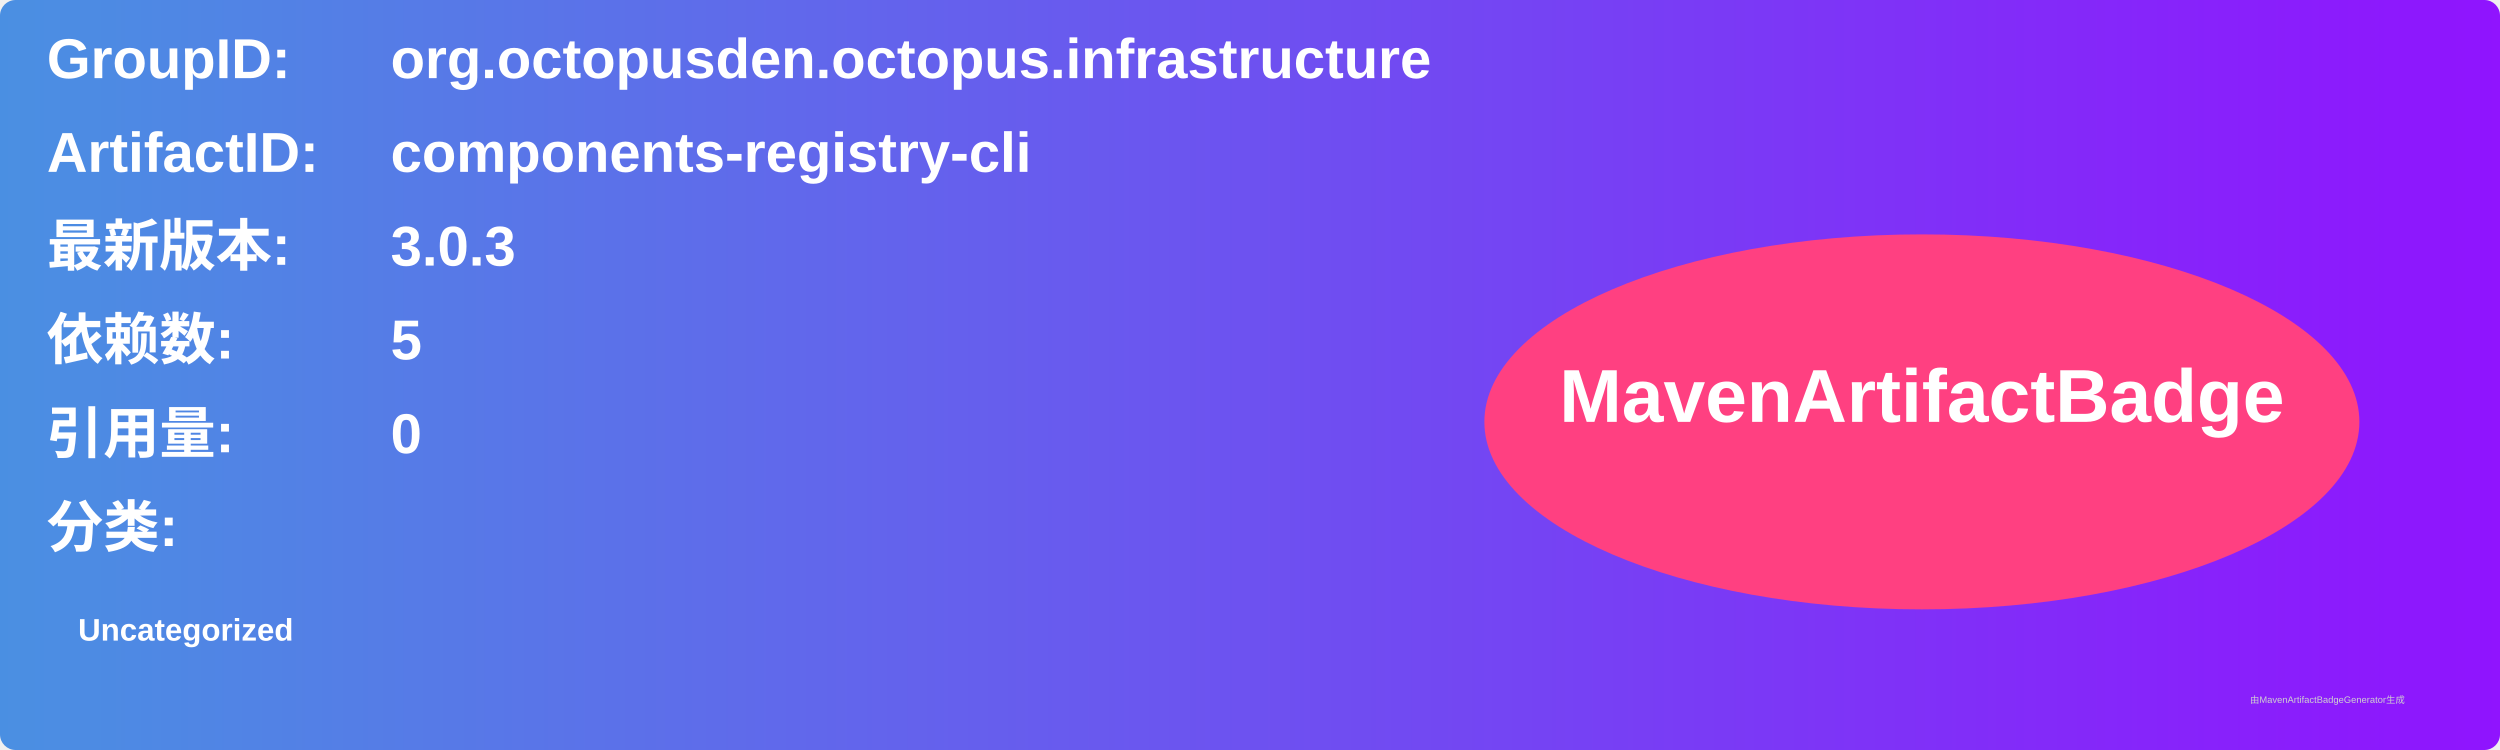
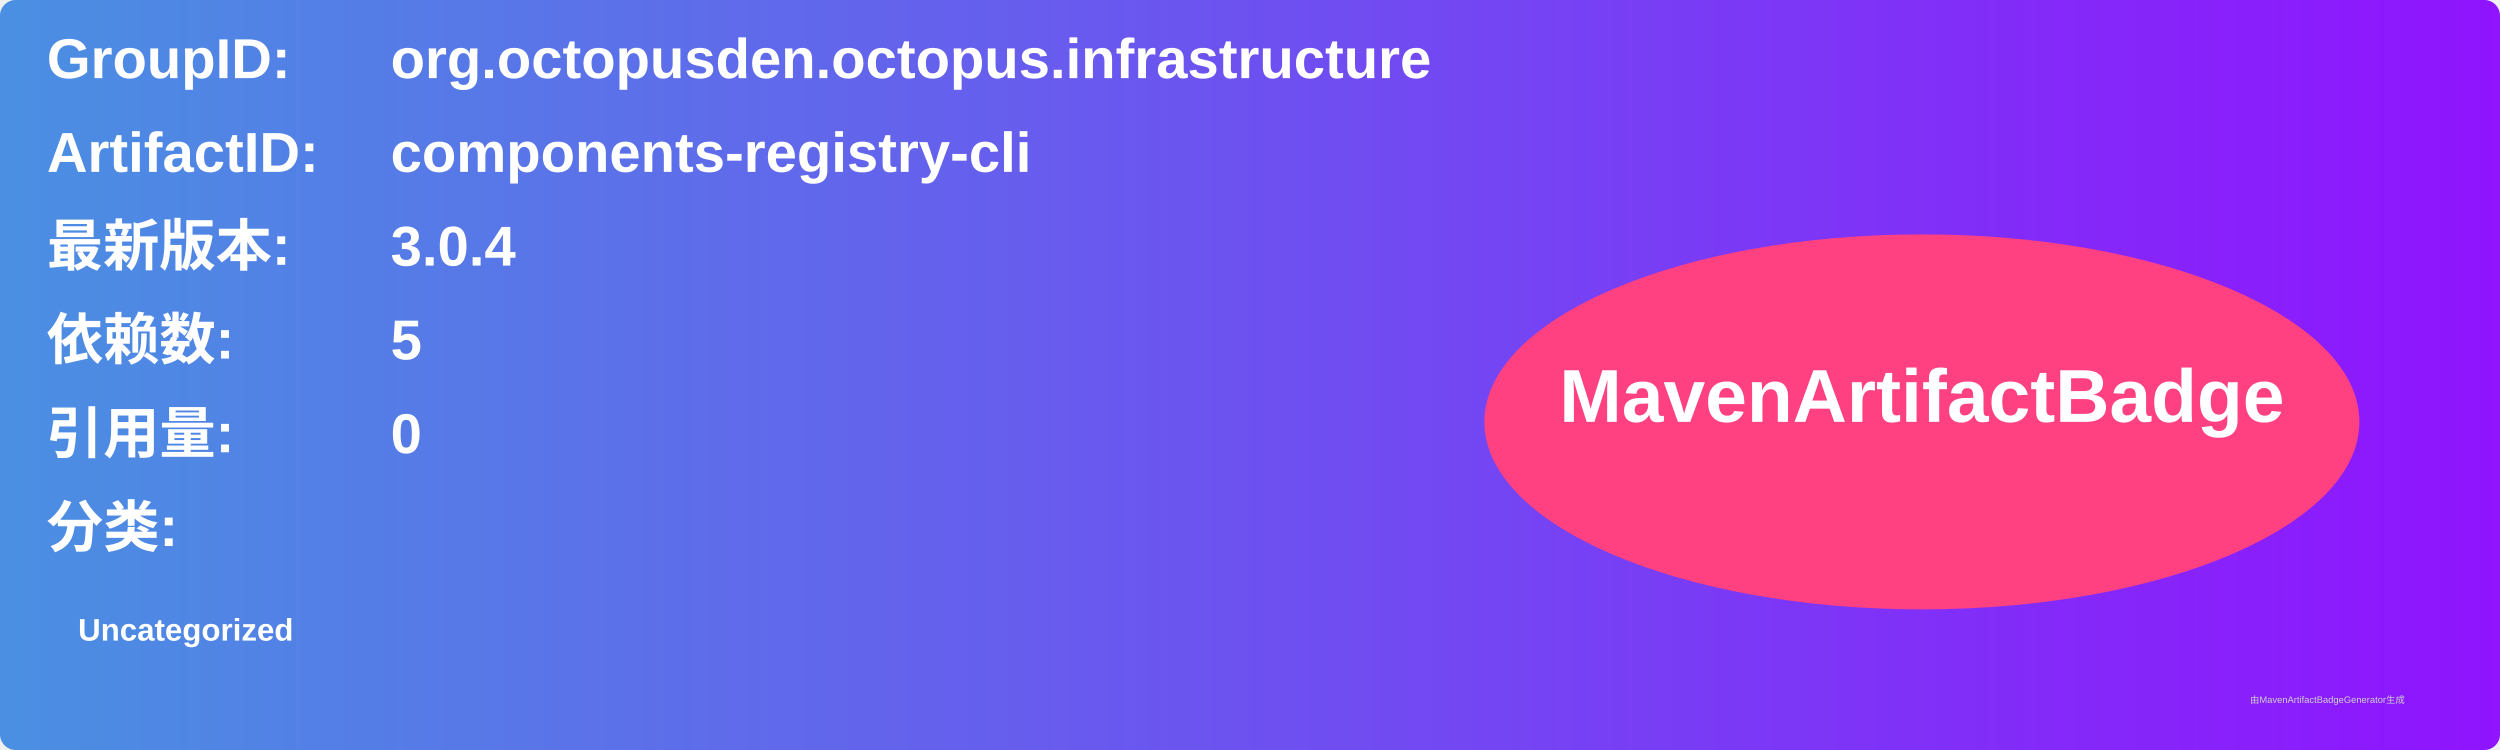
<svg xmlns="http://www.w3.org/2000/svg" width="800" height="240" viewBox="0 0 800 240">
  <linearGradient id="grad" x1="0%" y1="0%" x2="100%" y2="0%">
    <stop offset="0%" stop-color="#4a90e2" />
    <stop offset="100%" stop-color="#9013fe" />
  </linearGradient>
  <rect width="100%" height="100%" rx="5" ry="5" fill="url(#grad)" />
  <g transform="translate(15, 15)">
    <text x="0" y="10" font-family="Arial" font-size="18" fill="white" font-weight="bold" width="260">GroupID:</text>
    <text x="110" y="10" font-family="Arial" font-size="18" fill="white" font-weight="bold" width="460">org.octopusden.octopus.infrastructure</text>
    <text x="0" y="40" font-family="Arial" font-size="18" fill="white" font-weight="bold" width="260">ArtifactID:</text>
    <text x="110" y="40" font-family="Arial" font-size="18" fill="white" font-weight="bold" width="460">components-registry-cli</text>
    <text x="0" y="70" font-family="Arial" font-size="18" fill="white" font-weight="bold">最新版本:</text>
    <text x="110" y="70" font-family="Arial" font-size="18" fill="white" font-weight="bold">
-       <tspan font-weight="bold">3.0.3</tspan>
+       <tspan font-weight="bold">3.0.4</tspan>
    </text>
    <text x="0" y="100" font-family="Arial" font-size="18" fill="white" font-weight="bold">依赖数: </text>
    <text x="110" y="100" font-family="Arial" font-size="18" fill="white">
      <tspan font-weight="bold">5</tspan>
    </text>
    <text x="0" y="130" font-family="Arial" font-size="18" fill="white" font-weight="bold">引用量: </text>
    <text x="110" y="130" font-family="Arial" font-size="18" fill="white">
      <tspan font-weight="bold">0</tspan>
    </text>
    <text x="0" y="160" font-family="Arial" font-size="18" fill="white" font-weight="bold">分类:</text>
    <text x="10" y="190" font-family="Arial" font-size="10" fill="white">
      <tspan font-weight="bold">Uncategorized</tspan>
    </text>
    <ellipse cx="600" cy="120" rx="140" ry="60" fill="#ff4081" />
    <text x="600" y="120" text-anchor="middle" font-family="Arial" font-size="24" fill="white" font-weight="bold">MavenArtifactBadge</text>
  </g>
  <text x="720" y="225" font-family="Arial" font-size="3" fill="#d0d0d0">由MavenArtifactBadgeGenerator生成</text>
</svg>
